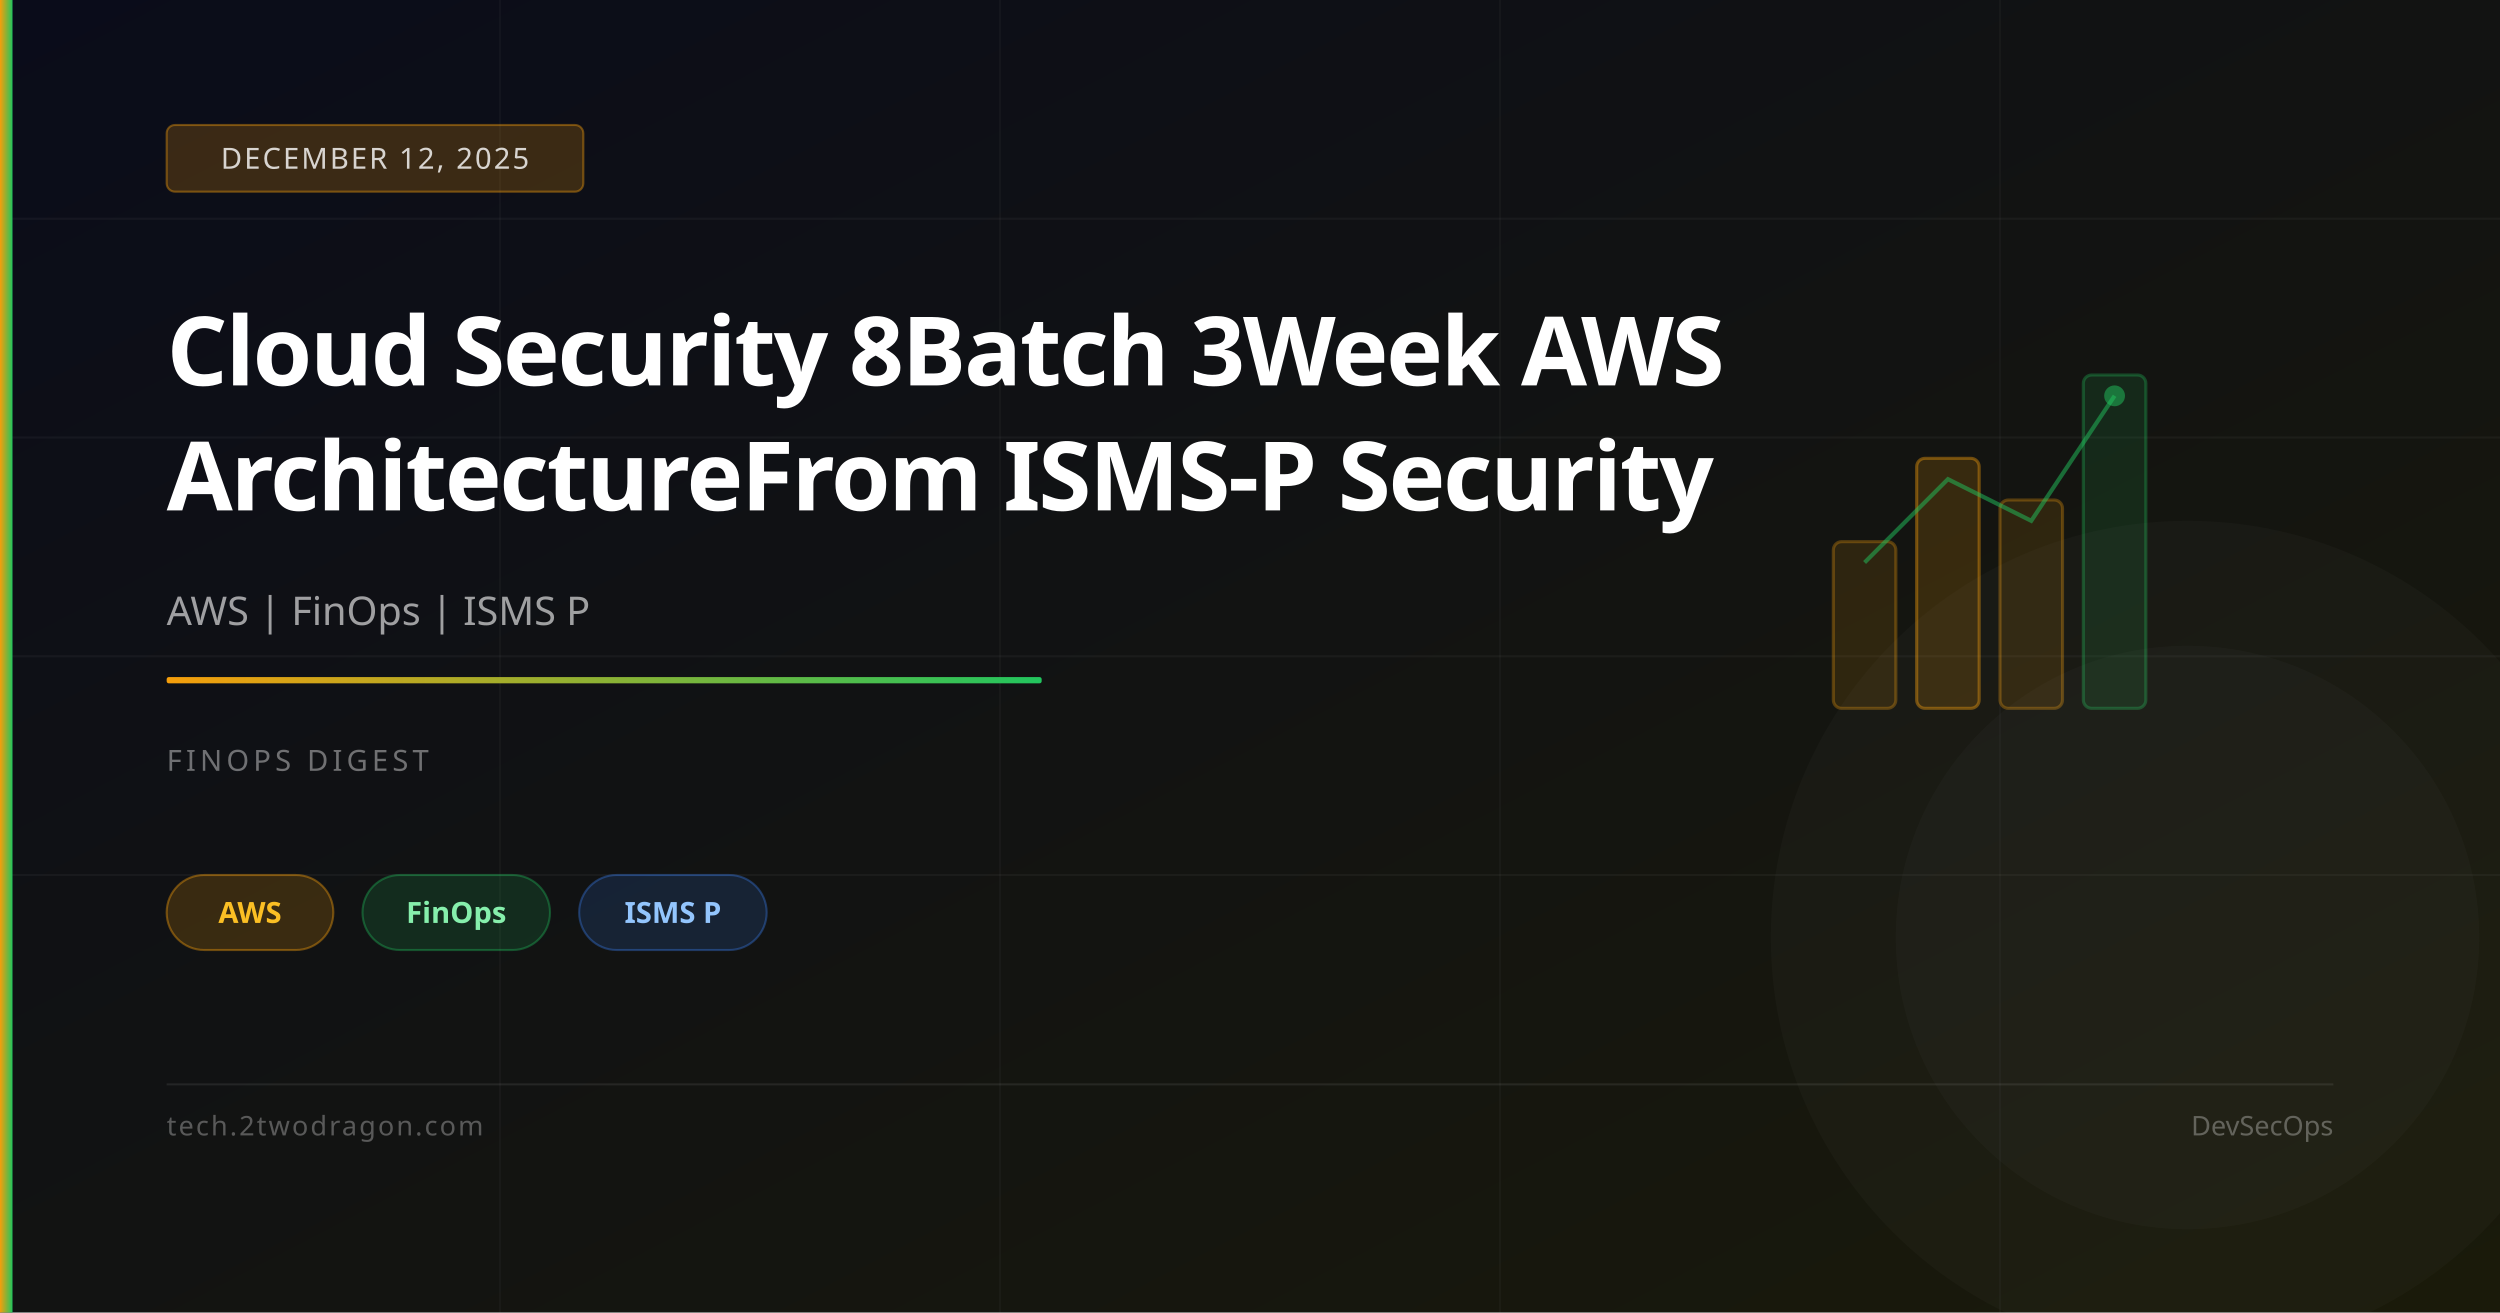
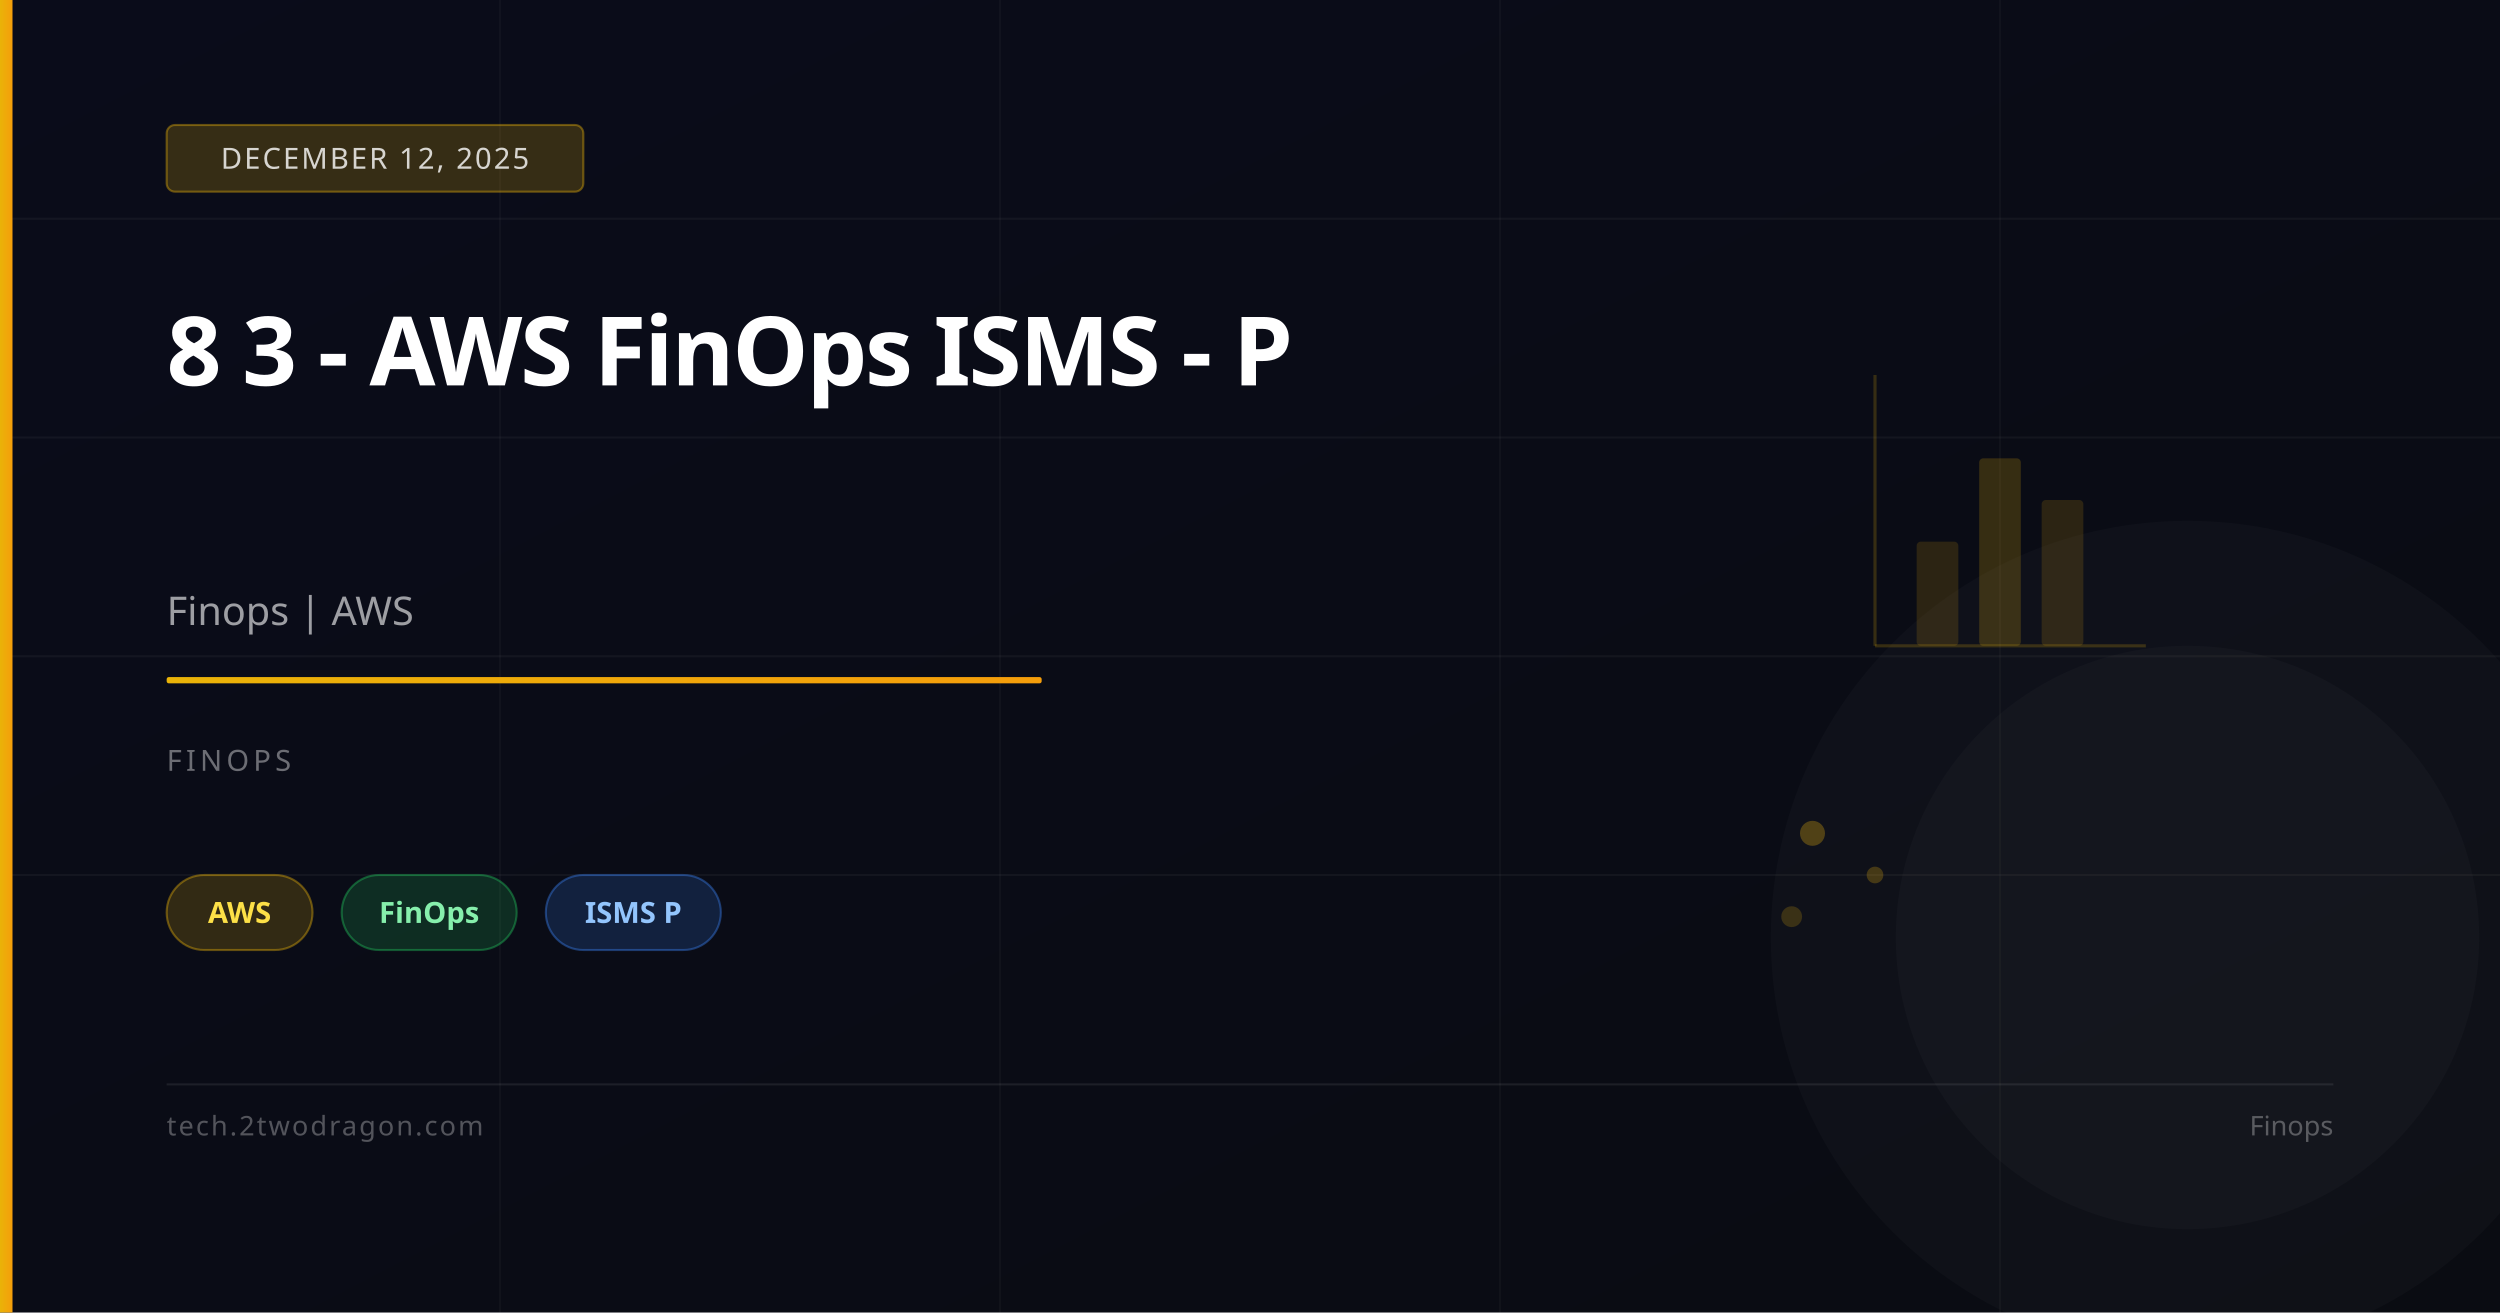
<svg xmlns="http://www.w3.org/2000/svg" viewBox="0 0 1200 630" width="1200" height="630">
  <defs>
    <linearGradient id="bg" x1="0%" y1="0%" x2="100%" y2="100%">
      <stop offset="0%" stop-color="#0a0c1a" />
-       <stop offset="100%" stop-color="#1a1a0a" />
+       <stop offset="100%" stop-color="#0a0c12" />
    </linearGradient>
    <linearGradient id="accent" x1="0%" y1="0%" x2="100%" y2="0%">
-       <stop offset="0%" stop-color="#f59e0b" />
-       <stop offset="100%" stop-color="#22c55e" />
+       <stop offset="0%" stop-color="#eab308" />
+       <stop offset="100%" stop-color="#f59e0b" />
    </linearGradient>
  </defs>
  <rect width="1200" height="630" fill="url(#bg)" />
  <line x1="0" y1="105" x2="1200" y2="105" stroke="rgba(255,255,255,0.04)" stroke-width="1" />
  <line x1="0" y1="210" x2="1200" y2="210" stroke="rgba(255,255,255,0.04)" stroke-width="1" />
  <line x1="0" y1="315" x2="1200" y2="315" stroke="rgba(255,255,255,0.04)" stroke-width="1" />
  <line x1="0" y1="420" x2="1200" y2="420" stroke="rgba(255,255,255,0.04)" stroke-width="1" />
  <line x1="240" y1="0" x2="240" y2="630" stroke="rgba(255,255,255,0.03)" stroke-width="1" />
  <line x1="480" y1="0" x2="480" y2="630" stroke="rgba(255,255,255,0.03)" stroke-width="1" />
  <line x1="720" y1="0" x2="720" y2="630" stroke="rgba(255,255,255,0.03)" stroke-width="1" />
  <line x1="960" y1="0" x2="960" y2="630" stroke="rgba(255,255,255,0.03)" stroke-width="1" />
-   <rect x="880" y="260" width="30" height="80" rx="4" fill="rgba(245,158,11,0.12)" stroke="rgba(245,158,11,0.3)" stroke-width="1.5" />
-   <rect x="920" y="220" width="30" height="120" rx="4" fill="rgba(245,158,11,0.16)" stroke="rgba(245,158,11,0.4)" stroke-width="1.5" />
-   <rect x="960" y="240" width="30" height="100" rx="4" fill="rgba(245,158,11,0.12)" stroke="rgba(245,158,11,0.3)" stroke-width="1.5" />
-   <rect x="1000" y="180" width="30" height="160" rx="4" fill="rgba(34,197,94,0.12)" stroke="rgba(34,197,94,0.3)" stroke-width="1.5" />
-   <polyline points="895,270 935,230 975,250 1015,190" fill="none" stroke="rgba(34,197,94,0.5)" stroke-width="2" />
-   <circle cx="1015" cy="190" r="5" fill="rgba(34,197,94,0.5)" />
+   <line x1="900" y1="310" x2="900" y2="180" stroke="rgba(234,179,8,0.2)" stroke-width="1.5" />
+   <line x1="900" y1="310" x2="1030" y2="310" stroke="rgba(234,179,8,0.2)" stroke-width="1.5" />
+   <rect x="920" y="260" width="20" height="50" rx="2" fill="rgba(234,179,8,0.15)" />
+   <rect x="950" y="220" width="20" height="90" rx="2" fill="rgba(234,179,8,0.2)" />
+   <rect x="980" y="240" width="20" height="70" rx="2" fill="rgba(234,179,8,0.15)" />
+   <circle cx="870" cy="400" r="6" fill="rgba(234,179,8,0.3)" />
+   <circle cx="900" cy="420" r="4" fill="rgba(234,179,8,0.25)" />
+   <circle cx="860" cy="440" r="5" fill="rgba(234,179,8,0.2)" />
  <circle cx="1050" cy="450" r="200" fill="rgba(255,255,255,0.02)" />
  <circle cx="1050" cy="450" r="140" fill="rgba(255,255,255,0.02)" />
  <rect x="0" y="0" width="6" height="630" fill="url(#accent)" />
-   <rect x="80" y="60" width="200" height="32" rx="4" fill="rgba(245,158,11,0.2)" stroke="rgba(245,158,11,0.4)" stroke-width="1" />
+   <rect x="80" y="60" width="200" height="32" rx="4" fill="rgba(234,179,8,0.2)" stroke="rgba(234,179,8,0.4)" stroke-width="1" />
  <text x="180" y="81" font-family="system-ui,sans-serif" font-size="14" fill="rgba(255,255,255,0.8)" text-anchor="middle" letter-spacing="1">DECEMBER 12, 2025</text>
-   <text x="80" y="185" font-family="system-ui,sans-serif" font-size="46" font-weight="700" fill="white" letter-spacing="-1">Cloud Security 8Batch 3Week AWS</text>
-   <text x="80" y="245" font-family="system-ui,sans-serif" font-size="46" font-weight="700" fill="white" letter-spacing="-1">ArchitectureFrom ISMS-P Security</text>
-   <text x="80" y="300" font-family="system-ui,sans-serif" font-size="19" fill="rgba(255,255,255,0.6)">AWS | FinOps | ISMS P</text>
+   <text x="80" y="185" font-family="system-ui,sans-serif" font-size="46" font-weight="700" fill="white" letter-spacing="-1">8 3 - AWS FinOps ISMS - P</text>
+   <text x="80" y="300" font-family="system-ui,sans-serif" font-size="19" fill="rgba(255,255,255,0.6)">Finops | AWS</text>
  <rect x="80" y="325" width="420" height="3" rx="1" fill="url(#accent)" />
-   <text x="80" y="370" font-family="system-ui,sans-serif" font-size="14" fill="rgba(255,255,255,0.4)" letter-spacing="2">FINOPS DIGEST</text>
-   <rect x="80" y="420" width="80" height="36" rx="18" fill="rgba(245,158,11,0.18)" stroke="rgba(245,158,11,0.4)" stroke-width="1" />
-   <text x="120" y="443" font-family="system-ui,sans-serif" font-size="14" fill="#fbbf24" text-anchor="middle" font-weight="600">AWS</text>
-   <rect x="174" y="420" width="90" height="36" rx="18" fill="rgba(34,197,94,0.15)" stroke="rgba(34,197,94,0.35)" stroke-width="1" />
-   <text x="219" y="443" font-family="system-ui,sans-serif" font-size="14" fill="#86efac" text-anchor="middle" font-weight="600">FinOps</text>
-   <rect x="278" y="420" width="90" height="36" rx="18" fill="rgba(59,130,246,0.15)" stroke="rgba(59,130,246,0.35)" stroke-width="1" />
-   <text x="323" y="443" font-family="system-ui,sans-serif" font-size="14" fill="#93c5fd" text-anchor="middle" font-weight="600">ISMS P</text>
+   <text x="80" y="370" font-family="system-ui,sans-serif" font-size="14" fill="rgba(255,255,255,0.4)" letter-spacing="2">FINOPS</text>
+   <rect x="80" y="420" width="70" height="36" rx="18" fill="rgba(234,179,8,0.18)" stroke="rgba(234,179,8,0.4)" stroke-width="1" />
+   <text x="115" y="443" font-family="system-ui,sans-serif" font-size="14" fill="#fde047" text-anchor="middle" font-weight="600">AWS</text>
+   <rect x="164" y="420" width="84" height="36" rx="18" fill="rgba(34,197,94,0.18)" stroke="rgba(34,197,94,0.4)" stroke-width="1" />
+   <text x="206" y="443" font-family="system-ui,sans-serif" font-size="14" fill="#86efac" text-anchor="middle" font-weight="600">FinOps</text>
+   <rect x="262" y="420" width="84" height="36" rx="18" fill="rgba(59,130,246,0.18)" stroke="rgba(59,130,246,0.4)" stroke-width="1" />
+   <text x="304" y="443" font-family="system-ui,sans-serif" font-size="14" fill="#93c5fd" text-anchor="middle" font-weight="600">ISMS P</text>
  <rect x="80" y="520" width="1040" height="1" fill="rgba(255,255,255,0.08)" />
  <text x="80" y="545" font-family="system-ui,sans-serif" font-size="13" fill="rgba(255,255,255,0.3)" letter-spacing="1">tech.2twodragon.com</text>
-   <text x="1120" y="545" font-family="system-ui,sans-serif" font-size="13" fill="rgba(255,255,255,0.3)" text-anchor="end">DevSecOps</text>
+   <text x="1120" y="545" font-family="system-ui,sans-serif" font-size="13" fill="rgba(255,255,255,0.3)" text-anchor="end">Finops</text>
</svg>
